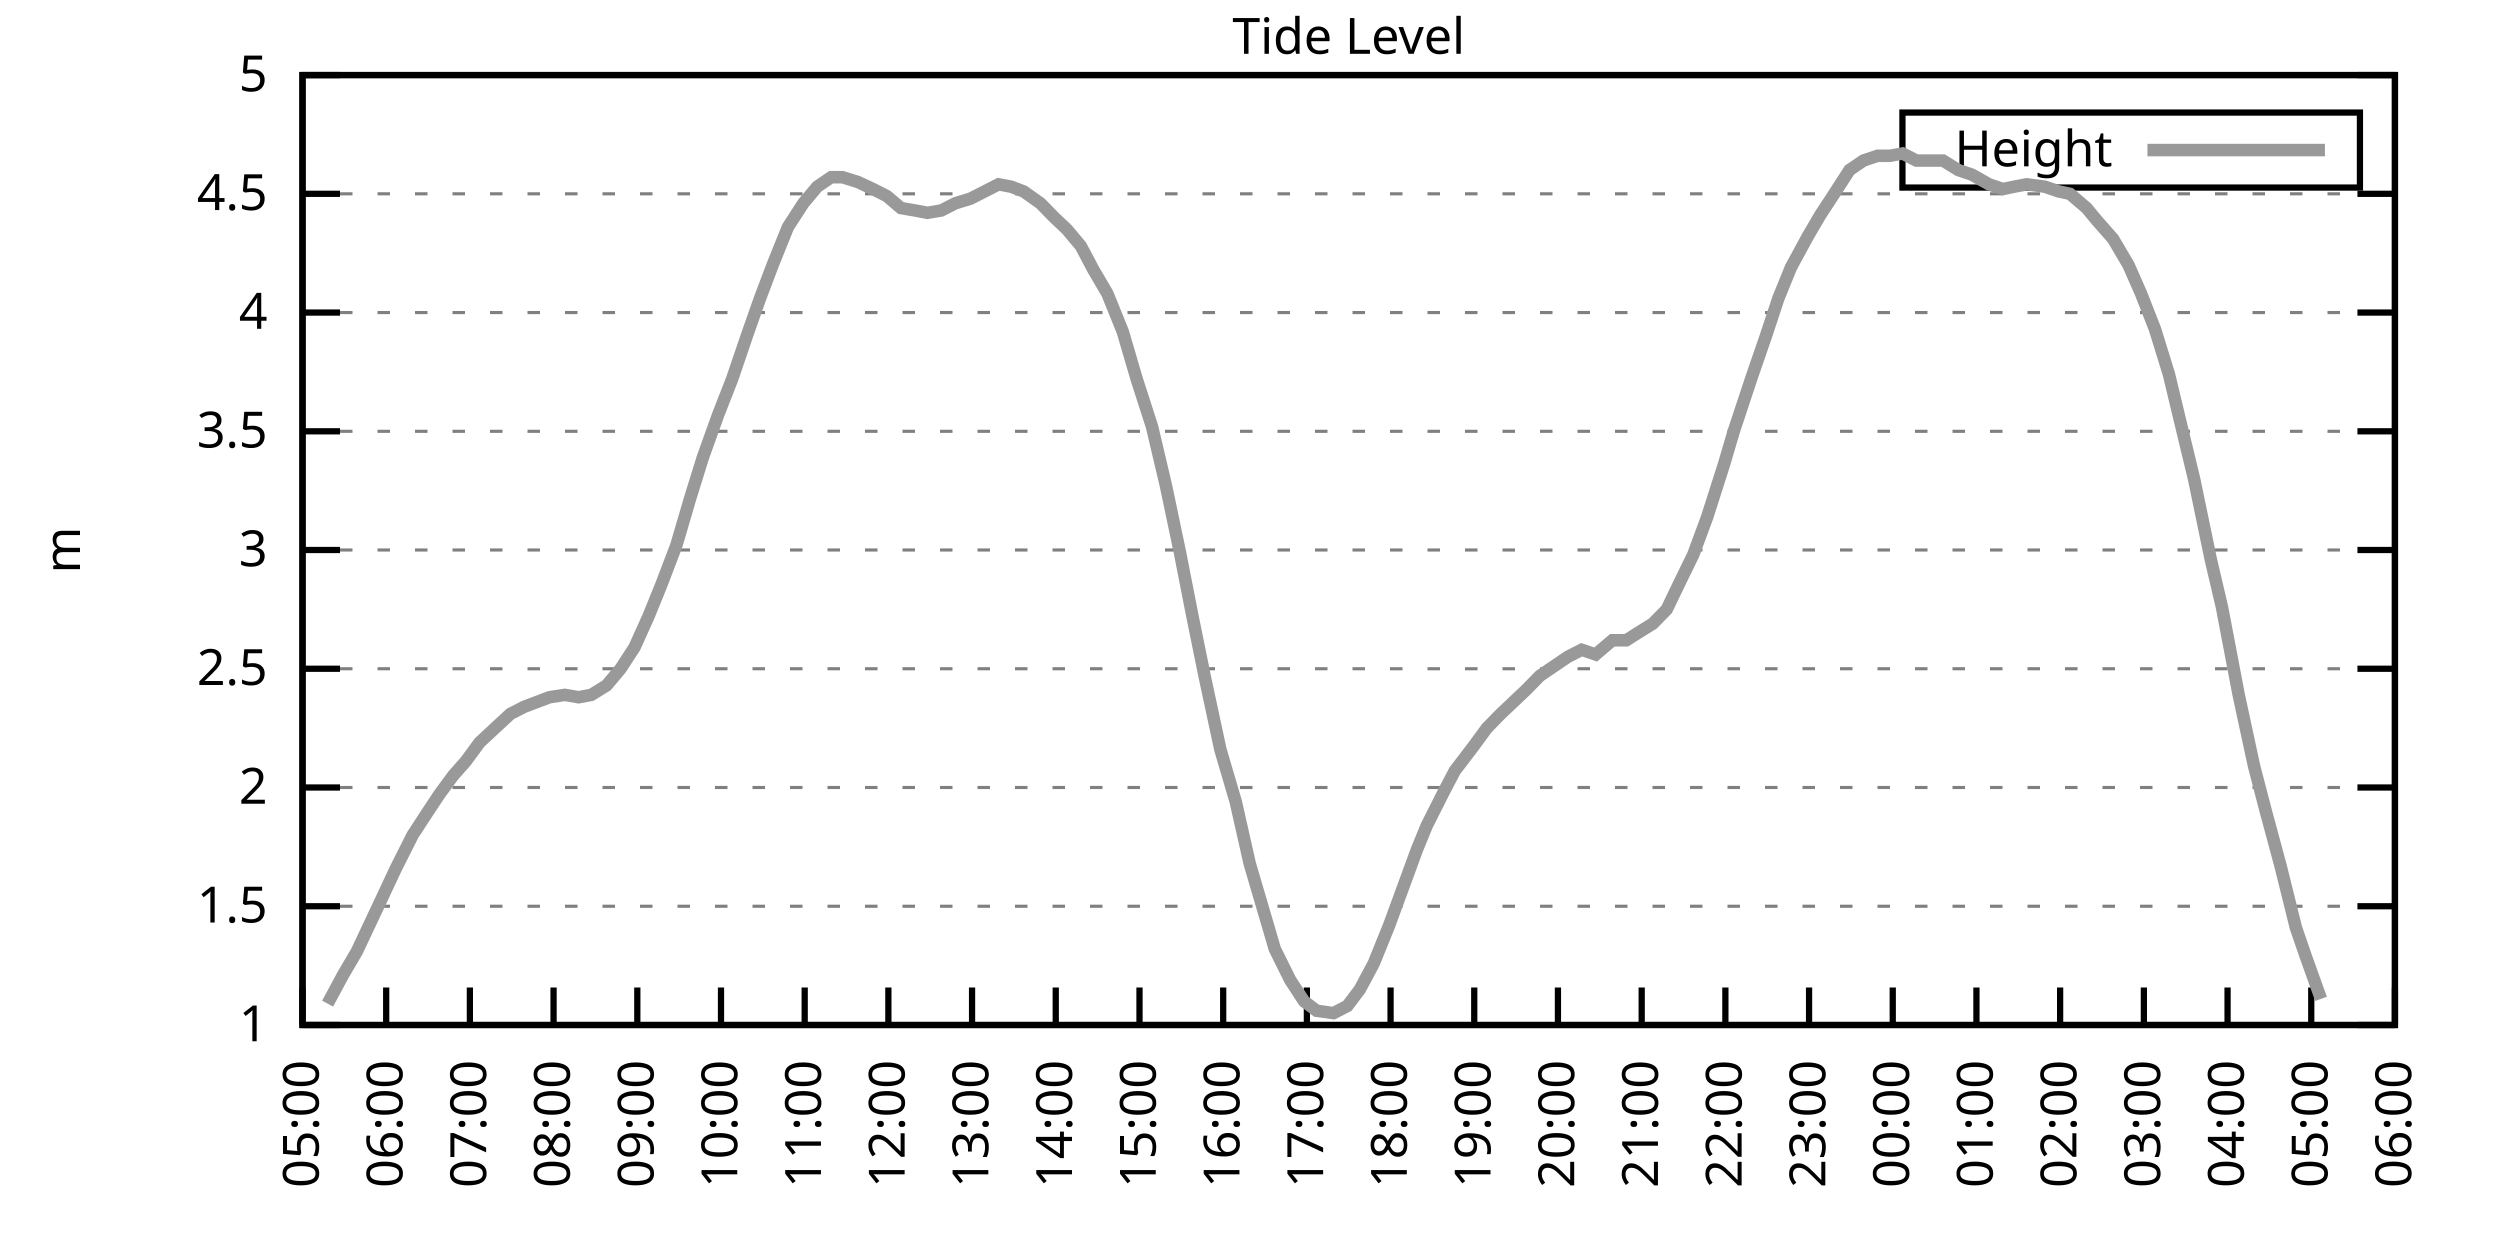
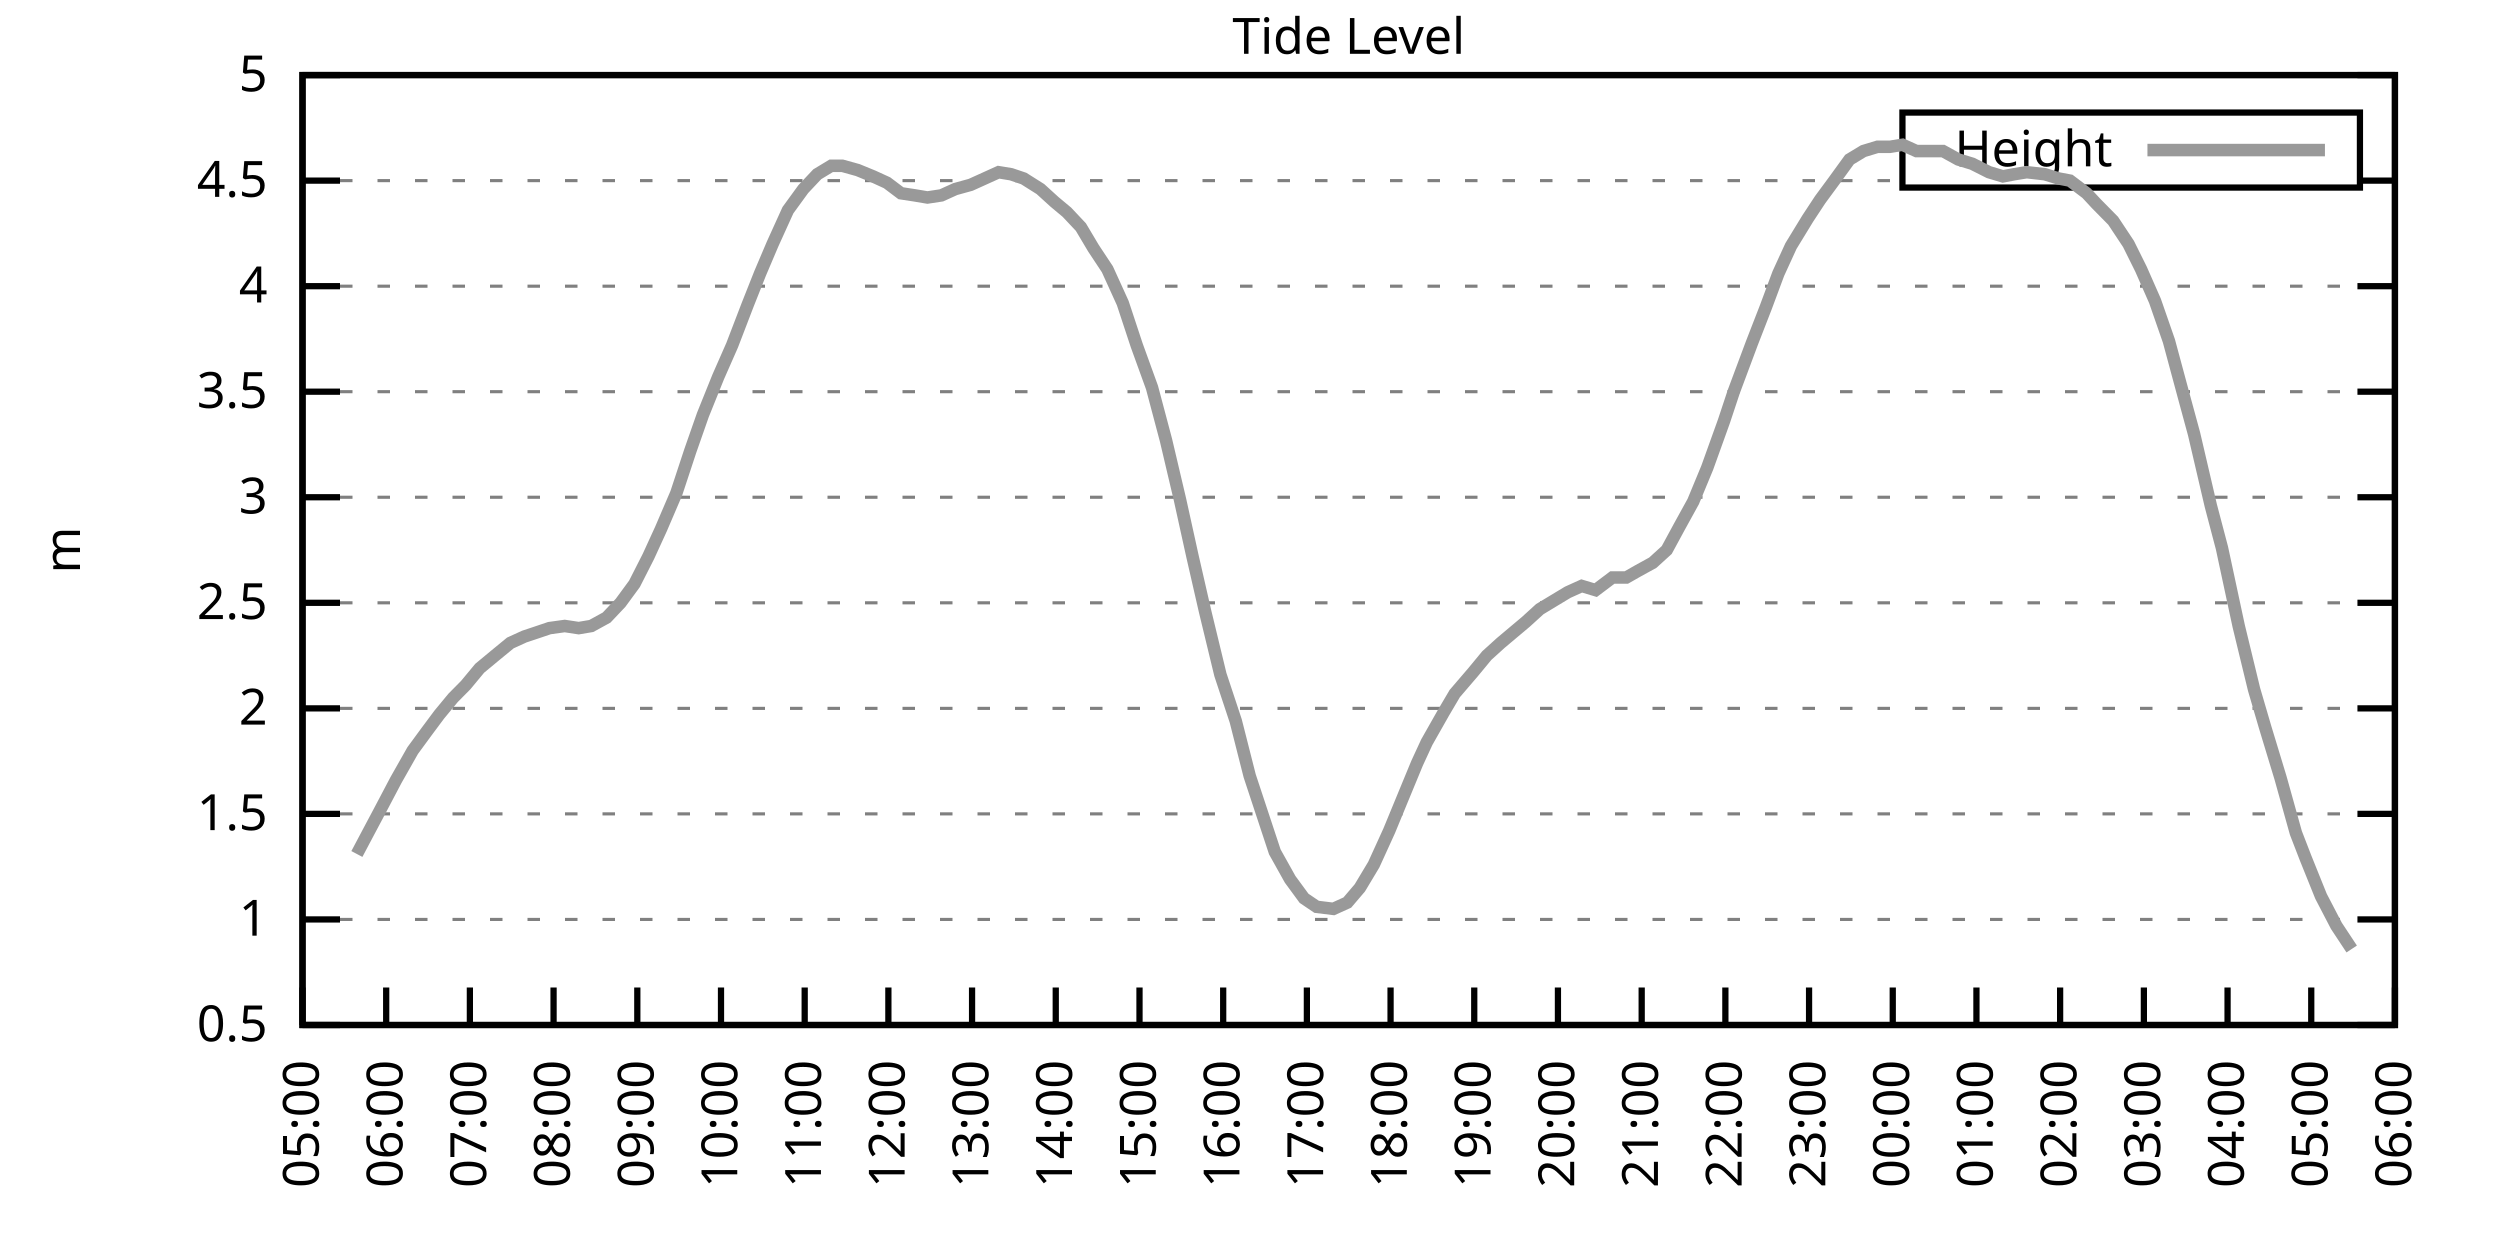
<svg xmlns="http://www.w3.org/2000/svg" xmlns:xlink="http://www.w3.org/1999/xlink" width="400" height="200" viewBox="0 0 400 200">
  <g id="gnuplot_canvas">
    <rect x="0" y="0" width="400" height="200" fill="none" />
    <defs>
      <circle id="gpDot" r="0.5" stroke-width="0.5" stroke="currentColor" />
      <path id="gpPt0" stroke-width="0.333" stroke="currentColor" d="M-1,0 h2 M0,-1 v2" />
      <path id="gpPt1" stroke-width="0.333" stroke="currentColor" d="M-1,-1 L1,1 M1,-1 L-1,1" />
      <path id="gpPt2" stroke-width="0.333" stroke="currentColor" d="M-1,0 L1,0 M0,-1 L0,1 M-1,-1 L1,1 M-1,1 L1,-1" />
      <rect id="gpPt3" stroke-width="0.333" stroke="currentColor" x="-1" y="-1" width="2" height="2" />
      <rect id="gpPt4" stroke-width="0.333" stroke="currentColor" fill="currentColor" x="-1" y="-1" width="2" height="2" />
      <circle id="gpPt5" stroke-width="0.333" stroke="currentColor" cx="0" cy="0" r="1" />
      <use xlink:href="#gpPt5" id="gpPt6" fill="currentColor" stroke="none" />
      <path id="gpPt7" stroke-width="0.333" stroke="currentColor" d="M0,-1.33 L-1.33,0.67 L1.33,0.67 z" />
      <use xlink:href="#gpPt7" id="gpPt8" fill="currentColor" stroke="none" />
      <use xlink:href="#gpPt7" id="gpPt9" stroke="currentColor" transform="rotate(180)" />
      <use xlink:href="#gpPt9" id="gpPt10" fill="currentColor" stroke="none" />
      <use xlink:href="#gpPt3" id="gpPt11" stroke="currentColor" transform="rotate(45)" />
      <use xlink:href="#gpPt11" id="gpPt12" fill="currentColor" stroke="none" />
      <path id="gpPt13" stroke-width="0.333" stroke="currentColor" d="M0,1.330 L1.265,0.411 L0.782,-1.067 L-0.782,-1.076 L-1.265,0.411 z" />
      <use xlink:href="#gpPt13" id="gpPt14" fill="currentColor" stroke="none" />
      <filter id="textbox" filterUnits="objectBoundingBox" x="0" y="0" height="1" width="1">
        <feFlood flood-color="white" flood-opacity="1" result="bgnd" />
        <feComposite in="SourceGraphic" in2="bgnd" operator="atop" />
      </filter>
      <filter id="greybox" filterUnits="objectBoundingBox" x="0" y="0" height="1" width="1">
        <feFlood flood-color="lightgrey" flood-opacity="1" result="grey" />
        <feComposite in="SourceGraphic" in2="grey" operator="atop" />
      </filter>
    </defs>
    <g fill="none" color="white" stroke="currentColor" stroke-width="1.00" stroke-linecap="butt" stroke-linejoin="miter">
</g>
    <g fill="none" color="black" stroke="currentColor" stroke-width="1.00" stroke-linecap="butt" stroke-linejoin="miter">
      <g stroke="none" shape-rendering="crispEdges">
        <polygon fill="rgb(255, 255, 255)" points="48.40,164.00 383.18,164.00 383.18,12.02 48.40,12.02 " />
      </g>
    </g>
    <g fill="none" color="black" stroke="currentColor" stroke-width="1.00" stroke-linecap="butt" stroke-linejoin="miter">
</g>
    <g fill="none" color="black" stroke="black" stroke-width="0.50" stroke-linecap="butt" stroke-linejoin="miter">
</g>
    <g fill="none" color="gray" stroke="currentColor" stroke-width="0.50" stroke-linecap="butt" stroke-linejoin="miter">
      <path stroke="gray" stroke-dasharray="2,4" class="gridline" d="M48.40,164.00 L383.19,164.00  " />
    </g>
    <g fill="none" color="gray" stroke="gray" stroke-width="1.00" stroke-linecap="butt" stroke-linejoin="miter">
</g>
    <g fill="none" color="black" stroke="currentColor" stroke-width="1.00" stroke-linecap="butt" stroke-linejoin="miter">
      <path stroke="black" d="M48.40,164.00 L54.40,164.00 M383.19,164.00 L377.19,164.00  " />
      <g transform="translate(42.80,166.60)" stroke="none" fill="black" font-family="Sans" font-size="8.00" text-anchor="end">
        <text>
+           <tspan font-family="Sans"> 0.5</tspan>
+         </text>
+       </g>
+     </g>
+     <g fill="none" color="black" stroke="currentColor" stroke-width="1.00" stroke-linecap="butt" stroke-linejoin="miter">
+ </g>
+     <g fill="none" color="black" stroke="black" stroke-width="0.50" stroke-linecap="butt" stroke-linejoin="miter">
+ </g>
+     <g fill="none" color="gray" stroke="currentColor" stroke-width="0.50" stroke-linecap="butt" stroke-linejoin="miter">
+       <path stroke="gray" stroke-dasharray="2,4" class="gridline" d="M48.40,147.11 L383.19,147.11  " />
+     </g>
+     <g fill="none" color="gray" stroke="gray" stroke-width="1.00" stroke-linecap="butt" stroke-linejoin="miter">
+ </g>
+     <g fill="none" color="black" stroke="currentColor" stroke-width="1.00" stroke-linecap="butt" stroke-linejoin="miter">
+       <path stroke="black" d="M48.40,147.11 L54.40,147.11 M383.19,147.11 L377.19,147.11  " />
+       <g transform="translate(42.80,149.71)" stroke="none" fill="black" font-family="Sans" font-size="8.00" text-anchor="end">
+         <text>
          <tspan font-family="Sans"> 1</tspan>
        </text>
      </g>
    </g>
    <g fill="none" color="black" stroke="currentColor" stroke-width="1.00" stroke-linecap="butt" stroke-linejoin="miter">
</g>
    <g fill="none" color="black" stroke="black" stroke-width="0.50" stroke-linecap="butt" stroke-linejoin="miter">
</g>
    <g fill="none" color="gray" stroke="currentColor" stroke-width="0.50" stroke-linecap="butt" stroke-linejoin="miter">
-       <path stroke="gray" stroke-dasharray="2,4" class="gridline" d="M48.40,145.00 L383.19,145.00  " />
-     </g>
-     <g fill="none" color="gray" stroke="gray" stroke-width="1.00" stroke-linecap="butt" stroke-linejoin="miter">
- </g>
-     <g fill="none" color="black" stroke="currentColor" stroke-width="1.00" stroke-linecap="butt" stroke-linejoin="miter">
-       <path stroke="black" d="M48.40,145.00 L54.40,145.00 M383.19,145.00 L377.19,145.00  " />
-       <g transform="translate(42.80,147.60)" stroke="none" fill="black" font-family="Sans" font-size="8.00" text-anchor="end">
+       <path stroke="gray" stroke-dasharray="2,4" class="gridline" d="M48.40,130.22 L383.19,130.22  " />
+     </g>
+     <g fill="none" color="gray" stroke="gray" stroke-width="1.00" stroke-linecap="butt" stroke-linejoin="miter">
+ </g>
+     <g fill="none" color="black" stroke="currentColor" stroke-width="1.00" stroke-linecap="butt" stroke-linejoin="miter">
+       <path stroke="black" d="M48.40,130.22 L54.40,130.22 M383.19,130.22 L377.19,130.22  " />
+       <g transform="translate(42.80,132.82)" stroke="none" fill="black" font-family="Sans" font-size="8.00" text-anchor="end">
        <text>
          <tspan font-family="Sans"> 1.5</tspan>
        </text>
      </g>
    </g>
    <g fill="none" color="black" stroke="currentColor" stroke-width="1.00" stroke-linecap="butt" stroke-linejoin="miter">
</g>
    <g fill="none" color="black" stroke="black" stroke-width="0.50" stroke-linecap="butt" stroke-linejoin="miter">
</g>
    <g fill="none" color="gray" stroke="currentColor" stroke-width="0.50" stroke-linecap="butt" stroke-linejoin="miter">
-       <path stroke="gray" stroke-dasharray="2,4" class="gridline" d="M48.40,126.00 L383.19,126.00  " />
-     </g>
-     <g fill="none" color="gray" stroke="gray" stroke-width="1.00" stroke-linecap="butt" stroke-linejoin="miter">
- </g>
-     <g fill="none" color="black" stroke="currentColor" stroke-width="1.00" stroke-linecap="butt" stroke-linejoin="miter">
-       <path stroke="black" d="M48.40,126.00 L54.40,126.00 M383.19,126.00 L377.19,126.00  " />
-       <g transform="translate(42.80,128.60)" stroke="none" fill="black" font-family="Sans" font-size="8.00" text-anchor="end">
+       <path stroke="gray" stroke-dasharray="2,4" class="gridline" d="M48.40,113.34 L383.19,113.34  " />
+     </g>
+     <g fill="none" color="gray" stroke="gray" stroke-width="1.00" stroke-linecap="butt" stroke-linejoin="miter">
+ </g>
+     <g fill="none" color="black" stroke="currentColor" stroke-width="1.00" stroke-linecap="butt" stroke-linejoin="miter">
+       <path stroke="black" d="M48.40,113.34 L54.40,113.34 M383.19,113.34 L377.19,113.34  " />
+       <g transform="translate(42.80,115.94)" stroke="none" fill="black" font-family="Sans" font-size="8.00" text-anchor="end">
        <text>
          <tspan font-family="Sans"> 2</tspan>
        </text>
      </g>
    </g>
    <g fill="none" color="black" stroke="currentColor" stroke-width="1.00" stroke-linecap="butt" stroke-linejoin="miter">
</g>
    <g fill="none" color="black" stroke="black" stroke-width="0.50" stroke-linecap="butt" stroke-linejoin="miter">
</g>
    <g fill="none" color="gray" stroke="currentColor" stroke-width="0.50" stroke-linecap="butt" stroke-linejoin="miter">
-       <path stroke="gray" stroke-dasharray="2,4" class="gridline" d="M48.40,107.00 L383.19,107.00  " />
-     </g>
-     <g fill="none" color="gray" stroke="gray" stroke-width="1.00" stroke-linecap="butt" stroke-linejoin="miter">
- </g>
-     <g fill="none" color="black" stroke="currentColor" stroke-width="1.00" stroke-linecap="butt" stroke-linejoin="miter">
-       <path stroke="black" d="M48.40,107.00 L54.40,107.00 M383.19,107.00 L377.19,107.00  " />
-       <g transform="translate(42.80,109.60)" stroke="none" fill="black" font-family="Sans" font-size="8.00" text-anchor="end">
+       <path stroke="gray" stroke-dasharray="2,4" class="gridline" d="M48.40,96.45 L383.19,96.45  " />
+     </g>
+     <g fill="none" color="gray" stroke="gray" stroke-width="1.00" stroke-linecap="butt" stroke-linejoin="miter">
+ </g>
+     <g fill="none" color="black" stroke="currentColor" stroke-width="1.00" stroke-linecap="butt" stroke-linejoin="miter">
+       <path stroke="black" d="M48.40,96.45 L54.40,96.45 M383.19,96.45 L377.19,96.45  " />
+       <g transform="translate(42.80,99.05)" stroke="none" fill="black" font-family="Sans" font-size="8.00" text-anchor="end">
        <text>
          <tspan font-family="Sans"> 2.5</tspan>
        </text>
      </g>
    </g>
    <g fill="none" color="black" stroke="currentColor" stroke-width="1.00" stroke-linecap="butt" stroke-linejoin="miter">
</g>
    <g fill="none" color="black" stroke="black" stroke-width="0.50" stroke-linecap="butt" stroke-linejoin="miter">
</g>
    <g fill="none" color="gray" stroke="currentColor" stroke-width="0.50" stroke-linecap="butt" stroke-linejoin="miter">
-       <path stroke="gray" stroke-dasharray="2,4" class="gridline" d="M48.40,88.00 L383.19,88.00  " />
-     </g>
-     <g fill="none" color="gray" stroke="gray" stroke-width="1.00" stroke-linecap="butt" stroke-linejoin="miter">
- </g>
-     <g fill="none" color="black" stroke="currentColor" stroke-width="1.00" stroke-linecap="butt" stroke-linejoin="miter">
-       <path stroke="black" d="M48.40,88.00 L54.40,88.00 M383.19,88.00 L377.19,88.00  " />
-       <g transform="translate(42.80,90.60)" stroke="none" fill="black" font-family="Sans" font-size="8.00" text-anchor="end">
+       <path stroke="gray" stroke-dasharray="2,4" class="gridline" d="M48.40,79.56 L383.19,79.56  " />
+     </g>
+     <g fill="none" color="gray" stroke="gray" stroke-width="1.00" stroke-linecap="butt" stroke-linejoin="miter">
+ </g>
+     <g fill="none" color="black" stroke="currentColor" stroke-width="1.00" stroke-linecap="butt" stroke-linejoin="miter">
+       <path stroke="black" d="M48.40,79.56 L54.40,79.56 M383.19,79.56 L377.19,79.56  " />
+       <g transform="translate(42.80,82.16)" stroke="none" fill="black" font-family="Sans" font-size="8.00" text-anchor="end">
        <text>
          <tspan font-family="Sans"> 3</tspan>
        </text>
      </g>
    </g>
    <g fill="none" color="black" stroke="currentColor" stroke-width="1.00" stroke-linecap="butt" stroke-linejoin="miter">
</g>
    <g fill="none" color="black" stroke="black" stroke-width="0.50" stroke-linecap="butt" stroke-linejoin="miter">
</g>
    <g fill="none" color="gray" stroke="currentColor" stroke-width="0.50" stroke-linecap="butt" stroke-linejoin="miter">
-       <path stroke="gray" stroke-dasharray="2,4" class="gridline" d="M48.40,69.01 L383.19,69.01  " />
-     </g>
-     <g fill="none" color="gray" stroke="gray" stroke-width="1.00" stroke-linecap="butt" stroke-linejoin="miter">
- </g>
-     <g fill="none" color="black" stroke="currentColor" stroke-width="1.00" stroke-linecap="butt" stroke-linejoin="miter">
-       <path stroke="black" d="M48.40,69.01 L54.40,69.01 M383.19,69.01 L377.19,69.01  " />
-       <g transform="translate(42.80,71.61)" stroke="none" fill="black" font-family="Sans" font-size="8.00" text-anchor="end">
+       <path stroke="gray" stroke-dasharray="2,4" class="gridline" d="M48.40,62.67 L383.19,62.67  " />
+     </g>
+     <g fill="none" color="gray" stroke="gray" stroke-width="1.00" stroke-linecap="butt" stroke-linejoin="miter">
+ </g>
+     <g fill="none" color="black" stroke="currentColor" stroke-width="1.00" stroke-linecap="butt" stroke-linejoin="miter">
+       <path stroke="black" d="M48.40,62.67 L54.40,62.67 M383.19,62.67 L377.19,62.67  " />
+       <g transform="translate(42.80,65.27)" stroke="none" fill="black" font-family="Sans" font-size="8.00" text-anchor="end">
        <text>
          <tspan font-family="Sans"> 3.5</tspan>
        </text>
      </g>
    </g>
    <g fill="none" color="black" stroke="currentColor" stroke-width="1.00" stroke-linecap="butt" stroke-linejoin="miter">
</g>
    <g fill="none" color="black" stroke="black" stroke-width="0.50" stroke-linecap="butt" stroke-linejoin="miter">
</g>
    <g fill="none" color="gray" stroke="currentColor" stroke-width="0.50" stroke-linecap="butt" stroke-linejoin="miter">
-       <path stroke="gray" stroke-dasharray="2,4" class="gridline" d="M48.40,50.01 L383.19,50.01  " />
-     </g>
-     <g fill="none" color="gray" stroke="gray" stroke-width="1.00" stroke-linecap="butt" stroke-linejoin="miter">
- </g>
-     <g fill="none" color="black" stroke="currentColor" stroke-width="1.00" stroke-linecap="butt" stroke-linejoin="miter">
-       <path stroke="black" d="M48.40,50.01 L54.40,50.01 M383.19,50.01 L377.19,50.01  " />
-       <g transform="translate(42.80,52.61)" stroke="none" fill="black" font-family="Sans" font-size="8.00" text-anchor="end">
+       <path stroke="gray" stroke-dasharray="2,4" class="gridline" d="M48.40,45.79 L383.19,45.79  " />
+     </g>
+     <g fill="none" color="gray" stroke="gray" stroke-width="1.00" stroke-linecap="butt" stroke-linejoin="miter">
+ </g>
+     <g fill="none" color="black" stroke="currentColor" stroke-width="1.00" stroke-linecap="butt" stroke-linejoin="miter">
+       <path stroke="black" d="M48.40,45.79 L54.40,45.79 M383.19,45.79 L377.19,45.79  " />
+       <g transform="translate(42.80,48.39)" stroke="none" fill="black" font-family="Sans" font-size="8.00" text-anchor="end">
        <text>
          <tspan font-family="Sans"> 4</tspan>
        </text>
      </g>
    </g>
    <g fill="none" color="black" stroke="currentColor" stroke-width="1.00" stroke-linecap="butt" stroke-linejoin="miter">
</g>
    <g fill="none" color="black" stroke="black" stroke-width="0.50" stroke-linecap="butt" stroke-linejoin="miter">
</g>
    <g fill="none" color="gray" stroke="currentColor" stroke-width="0.50" stroke-linecap="butt" stroke-linejoin="miter">
-       <path stroke="gray" stroke-dasharray="2,4" class="gridline" d="M48.40,31.01 L383.19,31.01  " />
-     </g>
-     <g fill="none" color="gray" stroke="gray" stroke-width="1.00" stroke-linecap="butt" stroke-linejoin="miter">
- </g>
-     <g fill="none" color="black" stroke="currentColor" stroke-width="1.00" stroke-linecap="butt" stroke-linejoin="miter">
-       <path stroke="black" d="M48.40,31.01 L54.40,31.01 M383.19,31.01 L377.19,31.01  " />
-       <g transform="translate(42.80,33.61)" stroke="none" fill="black" font-family="Sans" font-size="8.00" text-anchor="end">
+       <path stroke="gray" stroke-dasharray="2,4" class="gridline" d="M48.40,28.90 L304.39,28.90 M377.59,28.90 L383.19,28.90  " />
+     </g>
+     <g fill="none" color="gray" stroke="gray" stroke-width="1.00" stroke-linecap="butt" stroke-linejoin="miter">
+ </g>
+     <g fill="none" color="black" stroke="currentColor" stroke-width="1.00" stroke-linecap="butt" stroke-linejoin="miter">
+       <path stroke="black" d="M48.40,28.90 L54.40,28.90 M383.19,28.90 L377.19,28.90  " />
+       <g transform="translate(42.80,31.50)" stroke="none" fill="black" font-family="Sans" font-size="8.00" text-anchor="end">
        <text>
          <tspan font-family="Sans"> 4.5</tspan>
        </text>
      </g>
    </g>
    <g fill="none" color="black" stroke="currentColor" stroke-width="1.00" stroke-linecap="butt" stroke-linejoin="miter">
</g>
    <g fill="none" color="black" stroke="black" stroke-width="0.50" stroke-linecap="butt" stroke-linejoin="miter">
</g>
    <g fill="none" color="gray" stroke="currentColor" stroke-width="0.50" stroke-linecap="butt" stroke-linejoin="miter">
      <path stroke="gray" stroke-dasharray="2,4" class="gridline" d="M48.40,12.01 L383.19,12.01  " />
    </g>
    <g fill="none" color="gray" stroke="gray" stroke-width="1.00" stroke-linecap="butt" stroke-linejoin="miter">
</g>
    <g fill="none" color="black" stroke="currentColor" stroke-width="1.00" stroke-linecap="butt" stroke-linejoin="miter">
      <path stroke="black" d="M48.40,12.01 L54.40,12.01 M383.19,12.01 L377.19,12.01  " />
      <g transform="translate(42.80,14.61)" stroke="none" fill="black" font-family="Sans" font-size="8.00" text-anchor="end">
        <text>
          <tspan font-family="Sans"> 5</tspan>
        </text>
      </g>
    </g>
    <g fill="none" color="black" stroke="currentColor" stroke-width="1.00" stroke-linecap="butt" stroke-linejoin="miter">
      <path stroke="black" d="M48.40,164.00 L48.40,158.00  " />
      <g transform="translate(51.00,169.60) rotate(270.00)" stroke="none" fill="black" font-family="Sans" font-size="8.00" text-anchor="end">
        <text>
          <tspan font-family="Sans">05:00</tspan>
        </text>
      </g>
    </g>
    <g fill="none" color="black" stroke="currentColor" stroke-width="1.00" stroke-linecap="butt" stroke-linejoin="miter">
      <path stroke="black" d="M61.79,164.00 L61.79,158.00  " />
      <g transform="translate(64.39,169.60) rotate(270.00)" stroke="none" fill="black" font-family="Sans" font-size="8.00" text-anchor="end">
        <text>
          <tspan font-family="Sans">06:00</tspan>
        </text>
      </g>
    </g>
    <g fill="none" color="black" stroke="currentColor" stroke-width="1.00" stroke-linecap="butt" stroke-linejoin="miter">
      <path stroke="black" d="M75.18,164.00 L75.18,158.00  " />
      <g transform="translate(77.78,169.60) rotate(270.00)" stroke="none" fill="black" font-family="Sans" font-size="8.00" text-anchor="end">
        <text>
          <tspan font-family="Sans">07:00</tspan>
        </text>
      </g>
    </g>
    <g fill="none" color="black" stroke="currentColor" stroke-width="1.00" stroke-linecap="butt" stroke-linejoin="miter">
      <path stroke="black" d="M88.57,164.00 L88.57,158.00  " />
      <g transform="translate(91.17,169.60) rotate(270.00)" stroke="none" fill="black" font-family="Sans" font-size="8.00" text-anchor="end">
        <text>
          <tspan font-family="Sans">08:00</tspan>
        </text>
      </g>
    </g>
    <g fill="none" color="black" stroke="currentColor" stroke-width="1.00" stroke-linecap="butt" stroke-linejoin="miter">
      <path stroke="black" d="M101.97,164.00 L101.97,158.00  " />
      <g transform="translate(104.57,169.60) rotate(270.00)" stroke="none" fill="black" font-family="Sans" font-size="8.00" text-anchor="end">
        <text>
          <tspan font-family="Sans">09:00</tspan>
        </text>
      </g>
    </g>
    <g fill="none" color="black" stroke="currentColor" stroke-width="1.00" stroke-linecap="butt" stroke-linejoin="miter">
      <path stroke="black" d="M115.36,164.00 L115.36,158.00  " />
      <g transform="translate(117.96,169.60) rotate(270.00)" stroke="none" fill="black" font-family="Sans" font-size="8.00" text-anchor="end">
        <text>
          <tspan font-family="Sans">10:00</tspan>
        </text>
      </g>
    </g>
    <g fill="none" color="black" stroke="currentColor" stroke-width="1.00" stroke-linecap="butt" stroke-linejoin="miter">
      <path stroke="black" d="M128.75,164.00 L128.75,158.00  " />
      <g transform="translate(131.35,169.60) rotate(270.00)" stroke="none" fill="black" font-family="Sans" font-size="8.00" text-anchor="end">
        <text>
          <tspan font-family="Sans">11:00</tspan>
        </text>
      </g>
    </g>
    <g fill="none" color="black" stroke="currentColor" stroke-width="1.00" stroke-linecap="butt" stroke-linejoin="miter">
      <path stroke="black" d="M142.14,164.00 L142.14,158.00  " />
      <g transform="translate(144.74,169.60) rotate(270.00)" stroke="none" fill="black" font-family="Sans" font-size="8.00" text-anchor="end">
        <text>
          <tspan font-family="Sans">12:00</tspan>
        </text>
      </g>
    </g>
    <g fill="none" color="black" stroke="currentColor" stroke-width="1.00" stroke-linecap="butt" stroke-linejoin="miter">
      <path stroke="black" d="M155.53,164.00 L155.53,158.00  " />
      <g transform="translate(158.13,169.60) rotate(270.00)" stroke="none" fill="black" font-family="Sans" font-size="8.00" text-anchor="end">
        <text>
          <tspan font-family="Sans">13:00</tspan>
        </text>
      </g>
    </g>
    <g fill="none" color="black" stroke="currentColor" stroke-width="1.00" stroke-linecap="butt" stroke-linejoin="miter">
      <path stroke="black" d="M168.92,164.00 L168.92,158.00  " />
      <g transform="translate(171.52,169.60) rotate(270.00)" stroke="none" fill="black" font-family="Sans" font-size="8.00" text-anchor="end">
        <text>
          <tspan font-family="Sans">14:00</tspan>
        </text>
      </g>
    </g>
    <g fill="none" color="black" stroke="currentColor" stroke-width="1.00" stroke-linecap="butt" stroke-linejoin="miter">
      <path stroke="black" d="M182.32,164.00 L182.32,158.00  " />
      <g transform="translate(184.92,169.60) rotate(270.00)" stroke="none" fill="black" font-family="Sans" font-size="8.00" text-anchor="end">
        <text>
          <tspan font-family="Sans">15:00</tspan>
        </text>
      </g>
    </g>
    <g fill="none" color="black" stroke="currentColor" stroke-width="1.00" stroke-linecap="butt" stroke-linejoin="miter">
      <path stroke="black" d="M195.71,164.00 L195.71,158.00  " />
      <g transform="translate(198.31,169.60) rotate(270.00)" stroke="none" fill="black" font-family="Sans" font-size="8.00" text-anchor="end">
        <text>
          <tspan font-family="Sans">16:00</tspan>
        </text>
      </g>
    </g>
    <g fill="none" color="black" stroke="currentColor" stroke-width="1.00" stroke-linecap="butt" stroke-linejoin="miter">
      <path stroke="black" d="M209.10,164.00 L209.10,158.00  " />
      <g transform="translate(211.70,169.60) rotate(270.00)" stroke="none" fill="black" font-family="Sans" font-size="8.00" text-anchor="end">
        <text>
          <tspan font-family="Sans">17:00</tspan>
        </text>
      </g>
    </g>
    <g fill="none" color="black" stroke="currentColor" stroke-width="1.00" stroke-linecap="butt" stroke-linejoin="miter">
      <path stroke="black" d="M222.49,164.00 L222.49,158.00  " />
      <g transform="translate(225.09,169.60) rotate(270.00)" stroke="none" fill="black" font-family="Sans" font-size="8.00" text-anchor="end">
        <text>
          <tspan font-family="Sans">18:00</tspan>
        </text>
      </g>
    </g>
    <g fill="none" color="black" stroke="currentColor" stroke-width="1.00" stroke-linecap="butt" stroke-linejoin="miter">
      <path stroke="black" d="M235.88,164.00 L235.88,158.00  " />
      <g transform="translate(238.48,169.60) rotate(270.00)" stroke="none" fill="black" font-family="Sans" font-size="8.00" text-anchor="end">
        <text>
          <tspan font-family="Sans">19:00</tspan>
        </text>
      </g>
    </g>
    <g fill="none" color="black" stroke="currentColor" stroke-width="1.00" stroke-linecap="butt" stroke-linejoin="miter">
      <path stroke="black" d="M249.27,164.00 L249.27,158.00  " />
      <g transform="translate(251.87,169.60) rotate(270.00)" stroke="none" fill="black" font-family="Sans" font-size="8.00" text-anchor="end">
        <text>
          <tspan font-family="Sans">20:00</tspan>
        </text>
      </g>
    </g>
    <g fill="none" color="black" stroke="currentColor" stroke-width="1.00" stroke-linecap="butt" stroke-linejoin="miter">
      <path stroke="black" d="M262.67,164.00 L262.67,158.00  " />
      <g transform="translate(265.27,169.60) rotate(270.00)" stroke="none" fill="black" font-family="Sans" font-size="8.00" text-anchor="end">
        <text>
          <tspan font-family="Sans">21:00</tspan>
        </text>
      </g>
    </g>
    <g fill="none" color="black" stroke="currentColor" stroke-width="1.00" stroke-linecap="butt" stroke-linejoin="miter">
      <path stroke="black" d="M276.06,164.00 L276.06,158.00  " />
      <g transform="translate(278.66,169.60) rotate(270.00)" stroke="none" fill="black" font-family="Sans" font-size="8.00" text-anchor="end">
        <text>
          <tspan font-family="Sans">22:00</tspan>
        </text>
      </g>
    </g>
    <g fill="none" color="black" stroke="currentColor" stroke-width="1.00" stroke-linecap="butt" stroke-linejoin="miter">
      <path stroke="black" d="M289.45,164.00 L289.45,158.00  " />
      <g transform="translate(292.05,169.60) rotate(270.00)" stroke="none" fill="black" font-family="Sans" font-size="8.00" text-anchor="end">
        <text>
          <tspan font-family="Sans">23:00</tspan>
        </text>
      </g>
    </g>
    <g fill="none" color="black" stroke="currentColor" stroke-width="1.00" stroke-linecap="butt" stroke-linejoin="miter">
      <path stroke="black" d="M302.84,164.00 L302.84,158.00  " />
      <g transform="translate(305.44,169.60) rotate(270.00)" stroke="none" fill="black" font-family="Sans" font-size="8.00" text-anchor="end">
        <text>
          <tspan font-family="Sans">00:00</tspan>
        </text>
      </g>
    </g>
    <g fill="none" color="black" stroke="currentColor" stroke-width="1.00" stroke-linecap="butt" stroke-linejoin="miter">
      <path stroke="black" d="M316.23,164.00 L316.23,158.00  " />
      <g transform="translate(318.83,169.60) rotate(270.00)" stroke="none" fill="black" font-family="Sans" font-size="8.00" text-anchor="end">
        <text>
          <tspan font-family="Sans">01:00</tspan>
        </text>
      </g>
    </g>
    <g fill="none" color="black" stroke="currentColor" stroke-width="1.00" stroke-linecap="butt" stroke-linejoin="miter">
      <path stroke="black" d="M329.62,164.00 L329.62,158.00  " />
      <g transform="translate(332.22,169.60) rotate(270.00)" stroke="none" fill="black" font-family="Sans" font-size="8.00" text-anchor="end">
        <text>
          <tspan font-family="Sans">02:00</tspan>
        </text>
      </g>
    </g>
    <g fill="none" color="black" stroke="currentColor" stroke-width="1.00" stroke-linecap="butt" stroke-linejoin="miter">
      <path stroke="black" d="M343.02,164.00 L343.02,158.00  " />
      <g transform="translate(345.62,169.60) rotate(270.00)" stroke="none" fill="black" font-family="Sans" font-size="8.00" text-anchor="end">
        <text>
          <tspan font-family="Sans">03:00</tspan>
        </text>
      </g>
    </g>
    <g fill="none" color="black" stroke="currentColor" stroke-width="1.00" stroke-linecap="butt" stroke-linejoin="miter">
      <path stroke="black" d="M356.41,164.00 L356.41,158.00  " />
      <g transform="translate(359.01,169.60) rotate(270.00)" stroke="none" fill="black" font-family="Sans" font-size="8.00" text-anchor="end">
        <text>
          <tspan font-family="Sans">04:00</tspan>
        </text>
      </g>
    </g>
    <g fill="none" color="black" stroke="currentColor" stroke-width="1.00" stroke-linecap="butt" stroke-linejoin="miter">
      <path stroke="black" d="M369.80,164.00 L369.80,158.00  " />
      <g transform="translate(372.40,169.60) rotate(270.00)" stroke="none" fill="black" font-family="Sans" font-size="8.00" text-anchor="end">
        <text>
          <tspan font-family="Sans">05:00</tspan>
        </text>
      </g>
    </g>
    <g fill="none" color="black" stroke="currentColor" stroke-width="1.00" stroke-linecap="butt" stroke-linejoin="miter">
      <path stroke="black" d="M383.19,164.00 L383.19,158.00  " />
      <g transform="translate(385.79,169.60) rotate(270.00)" stroke="none" fill="black" font-family="Sans" font-size="8.00" text-anchor="end">
        <text>
          <tspan font-family="Sans">06:00</tspan>
        </text>
      </g>
    </g>
    <g fill="none" color="black" stroke="currentColor" stroke-width="1.00" stroke-linecap="butt" stroke-linejoin="miter">
</g>
    <g fill="none" color="black" stroke="currentColor" stroke-width="1.00" stroke-linecap="butt" stroke-linejoin="miter">
      <path stroke="black" d="M48.40,12.01 L48.40,164.00 L383.19,164.00 L383.19,12.01 L48.40,12.01 Z  " />
    </g>
    <g fill="none" color="black" stroke="currentColor" stroke-width="1.00" stroke-linecap="butt" stroke-linejoin="miter">
</g>
    <g fill="none" color="black" stroke="currentColor" stroke-width="1.00" stroke-linecap="butt" stroke-linejoin="miter">
      <path stroke="black" d="M304.39,30.01 L304.39,18.01 L377.59,18.01 L377.59,30.01 L304.39,30.01 Z  " />
    </g>
    <g id="Tide_level_plot_1">
      <g fill="none" color="white" stroke="black" stroke-width="2.00" stroke-linecap="butt" stroke-linejoin="miter">
</g>
      <g fill="none" color="black" stroke="currentColor" stroke-width="2.00" stroke-linecap="butt" stroke-linejoin="miter">
        <g transform="translate(337.99,26.61)" stroke="none" fill="black" font-family="Sans" font-size="8.00" text-anchor="end">
          <text>
            <tspan font-family="Sans">Height</tspan>
          </text>
        </g>
      </g>
      <g fill="none" color="black" stroke="currentColor" stroke-width="2.00" stroke-linecap="butt" stroke-linejoin="miter">
-         <path stroke="rgb(153, 153, 153)" d="M343.59,24.01 L371.99,24.01 M52.42,160.58 L54.87,156.02 L57.10,152.22 L58.89,148.42 L60.68,144.62 L63.35,138.92   L66.03,133.60 L68.26,130.18 L70.27,127.14 L72.50,124.10 L74.51,121.82 L76.75,118.78 L79.20,116.50 L81.66,114.22   L83.89,113.08 L85.90,112.32 L87.91,111.56 L90.36,111.18 L92.59,111.56 L94.60,111.18 L97.06,109.66 L99.29,107.00   L101.52,103.58 L103.75,98.64 L105.76,93.70 L108.22,87.25 L110.45,79.65 L112.46,73.19 L114.91,66.35 L117.14,60.65   L119.60,53.43 L121.61,47.73 L123.62,42.41 L126.07,36.33 L128.53,32.53 L130.76,29.87 L132.99,28.35 L134.78,28.35   L137.23,29.11 L139.69,30.25 L141.92,31.39 L144.15,33.29 L146.38,33.67 L148.39,34.05 L150.62,33.67 L152.85,32.53   L155.31,31.77 L157.54,30.63 L159.77,29.49 L161.78,29.87 L163.79,30.63 L166.47,32.53 L168.70,34.81 L170.71,36.71   L172.94,39.37 L174.95,43.17 L177.18,46.97 L179.64,53.05 L181.87,60.65 L184.32,68.25 L186.56,77.75 L188.79,88.38   L190.80,98.64 L192.81,108.52 L195.26,119.92 L197.72,128.28 L199.95,138.16 L201.96,145.00 L203.97,151.84 L206.42,156.78   L208.65,160.20 L210.66,161.72 L213.34,162.10 L215.57,160.96 L217.58,158.30 L219.81,154.12 L222.27,148.04 L224.50,141.96   L226.73,135.88 L228.29,132.08 L230.97,126.76 L232.76,123.34 L235.66,119.54 L237.89,116.50 L240.12,114.22 L242.13,112.32   L244.14,110.42 L246.37,108.14 L248.60,106.62 L250.84,105.10 L253.07,103.96 L255.30,104.72 L257.98,102.44 L260.21,102.44   L262.00,101.30 L264.45,99.78 L266.68,97.50 L268.69,93.32 L270.92,88.76 L273.16,82.69 L275.83,74.33 L277.40,69.01   L280.30,60.27 L282.53,53.81 L284.54,47.73 L286.55,42.79 L289.23,37.85 L291.23,34.43 L293.47,31.01 L295.92,27.21   L298.15,25.69 L300.39,24.93 L302.39,24.93 L304.40,24.55 L306.63,25.69 L308.64,25.69 L310.88,25.69 L313.33,27.21   L315.56,27.97 L318.24,29.49 L320.47,30.25 L322.26,29.87 L324.27,29.49 L327.17,29.87 L329.40,30.63 L331.19,31.01   L333.86,33.29 L335.43,35.19 L338.10,38.23 L340.56,42.41 L342.57,46.97 L344.80,52.67 L347.03,59.89 L349.49,70.15   L351.05,76.61 L353.73,89.52 L355.51,97.12 L358.19,111.18 L360.65,122.58 L362.43,129.42 L364.89,138.54 L367.34,148.42   L368.91,152.98 L371.36,159.82  " />
+         <path stroke="rgb(153, 153, 153)" d="M343.59,24.01 L371.99,24.01 M57.10,136.64 L58.89,133.26 L60.68,129.89 L63.35,124.82 L66.03,120.09 L68.26,117.05   L70.27,114.35 L72.50,111.65 L74.51,109.62 L76.75,106.92 L79.20,104.89 L81.66,102.87 L83.89,101.85 L85.90,101.18   L87.91,100.50 L90.36,100.16 L92.59,100.50 L94.60,100.16 L97.06,98.81 L99.29,96.45 L101.52,93.41 L103.75,89.02   L105.76,84.63 L108.22,78.89 L110.45,72.13 L112.46,66.39 L114.91,60.31 L117.14,55.24 L119.60,48.83 L121.61,43.76   L123.62,39.03 L126.07,33.63 L128.53,30.25 L130.76,27.88 L132.99,26.53 L134.78,26.53 L137.23,27.21 L139.69,28.22   L141.92,29.24 L144.15,30.92 L146.38,31.26 L148.39,31.60 L150.62,31.26 L152.85,30.25 L155.31,29.57 L157.54,28.56   L159.77,27.55 L161.78,27.88 L163.79,28.56 L166.47,30.25 L168.70,32.28 L170.71,33.96 L172.94,36.33 L174.95,39.71   L177.18,43.08 L179.64,48.49 L181.87,55.24 L184.32,62.00 L186.56,70.44 L188.79,79.90 L190.80,89.02 L192.81,97.80   L195.26,107.93 L197.72,115.36 L199.95,124.14 L201.96,130.22 L203.97,136.30 L206.42,140.69 L208.65,143.73 L210.66,145.09   L213.34,145.42 L215.57,144.41 L217.58,142.05 L219.81,138.33 L222.27,132.93 L224.50,127.52 L226.73,122.12 L228.29,118.74   L230.97,114.01 L232.76,110.97 L235.66,107.59 L237.89,104.89 L240.12,102.87 L242.13,101.18 L244.14,99.49 L246.37,97.46   L248.60,96.11 L250.84,94.76 L253.07,93.75 L255.30,94.42 L257.98,92.40 L260.21,92.40 L262.00,91.38 L264.45,90.03   L266.68,88.00 L268.69,84.29 L270.92,80.24 L273.16,74.83 L275.83,67.40 L277.40,62.67 L280.30,54.90 L282.53,49.16   L284.54,43.76 L286.55,39.37 L289.23,34.98 L291.23,31.94 L293.47,28.90 L295.92,25.52 L298.15,24.17 L300.39,23.49   L302.39,23.49 L304.40,23.16 L306.63,24.17 L308.64,24.17 L310.88,24.17 L313.33,25.52 L315.56,26.20 L318.24,27.55   L320.47,28.22 L322.26,27.88 L324.27,27.55 L327.17,27.88 L329.40,28.56 L331.19,28.90 L333.86,30.92 L335.43,32.61   L338.10,35.32 L340.56,39.03 L342.57,43.08 L344.80,48.15 L347.03,54.57 L349.49,63.69 L351.05,69.43 L353.73,80.91   L355.51,87.67 L358.19,100.16 L360.65,110.30 L362.43,116.38 L364.89,124.48 L367.34,133.26 L368.91,137.32 L371.36,143.40   L373.82,148.13 L376.27,151.84  " />
      </g>
    </g>
    <g fill="none" color="black" stroke="currentColor" stroke-width="2.00" stroke-linecap="butt" stroke-linejoin="miter">
</g>
    <g fill="none" color="black" stroke="black" stroke-width="1.00" stroke-linecap="butt" stroke-linejoin="miter">
</g>
    <g fill="none" color="black" stroke="currentColor" stroke-width="1.00" stroke-linecap="butt" stroke-linejoin="miter">
      <path stroke="black" d="M48.40,12.01 L48.40,164.00 L383.19,164.00 L383.19,12.01 L48.40,12.01 Z  " />
      <g transform="translate(12.80,88.01) rotate(270.00)" stroke="none" fill="black" font-family="Sans" font-size="8.00" text-anchor="middle">
        <text>
          <tspan font-family="Sans">m</tspan>
        </text>
      </g>
    </g>
    <g fill="none" color="black" stroke="currentColor" stroke-width="1.00" stroke-linecap="butt" stroke-linejoin="miter">
</g>
    <g fill="none" color="black" stroke="currentColor" stroke-width="1.00" stroke-linecap="butt" stroke-linejoin="miter">
      <g transform="translate(215.79,8.61)" stroke="none" fill="black" font-family="Sans" font-size="8.00" text-anchor="middle">
        <text>
          <tspan font-family="Sans">Tide Level</tspan>
        </text>
      </g>
    </g>
    <g fill="none" color="black" stroke="currentColor" stroke-width="1.00" stroke-linecap="butt" stroke-linejoin="miter">
</g>
  </g>
</svg>
